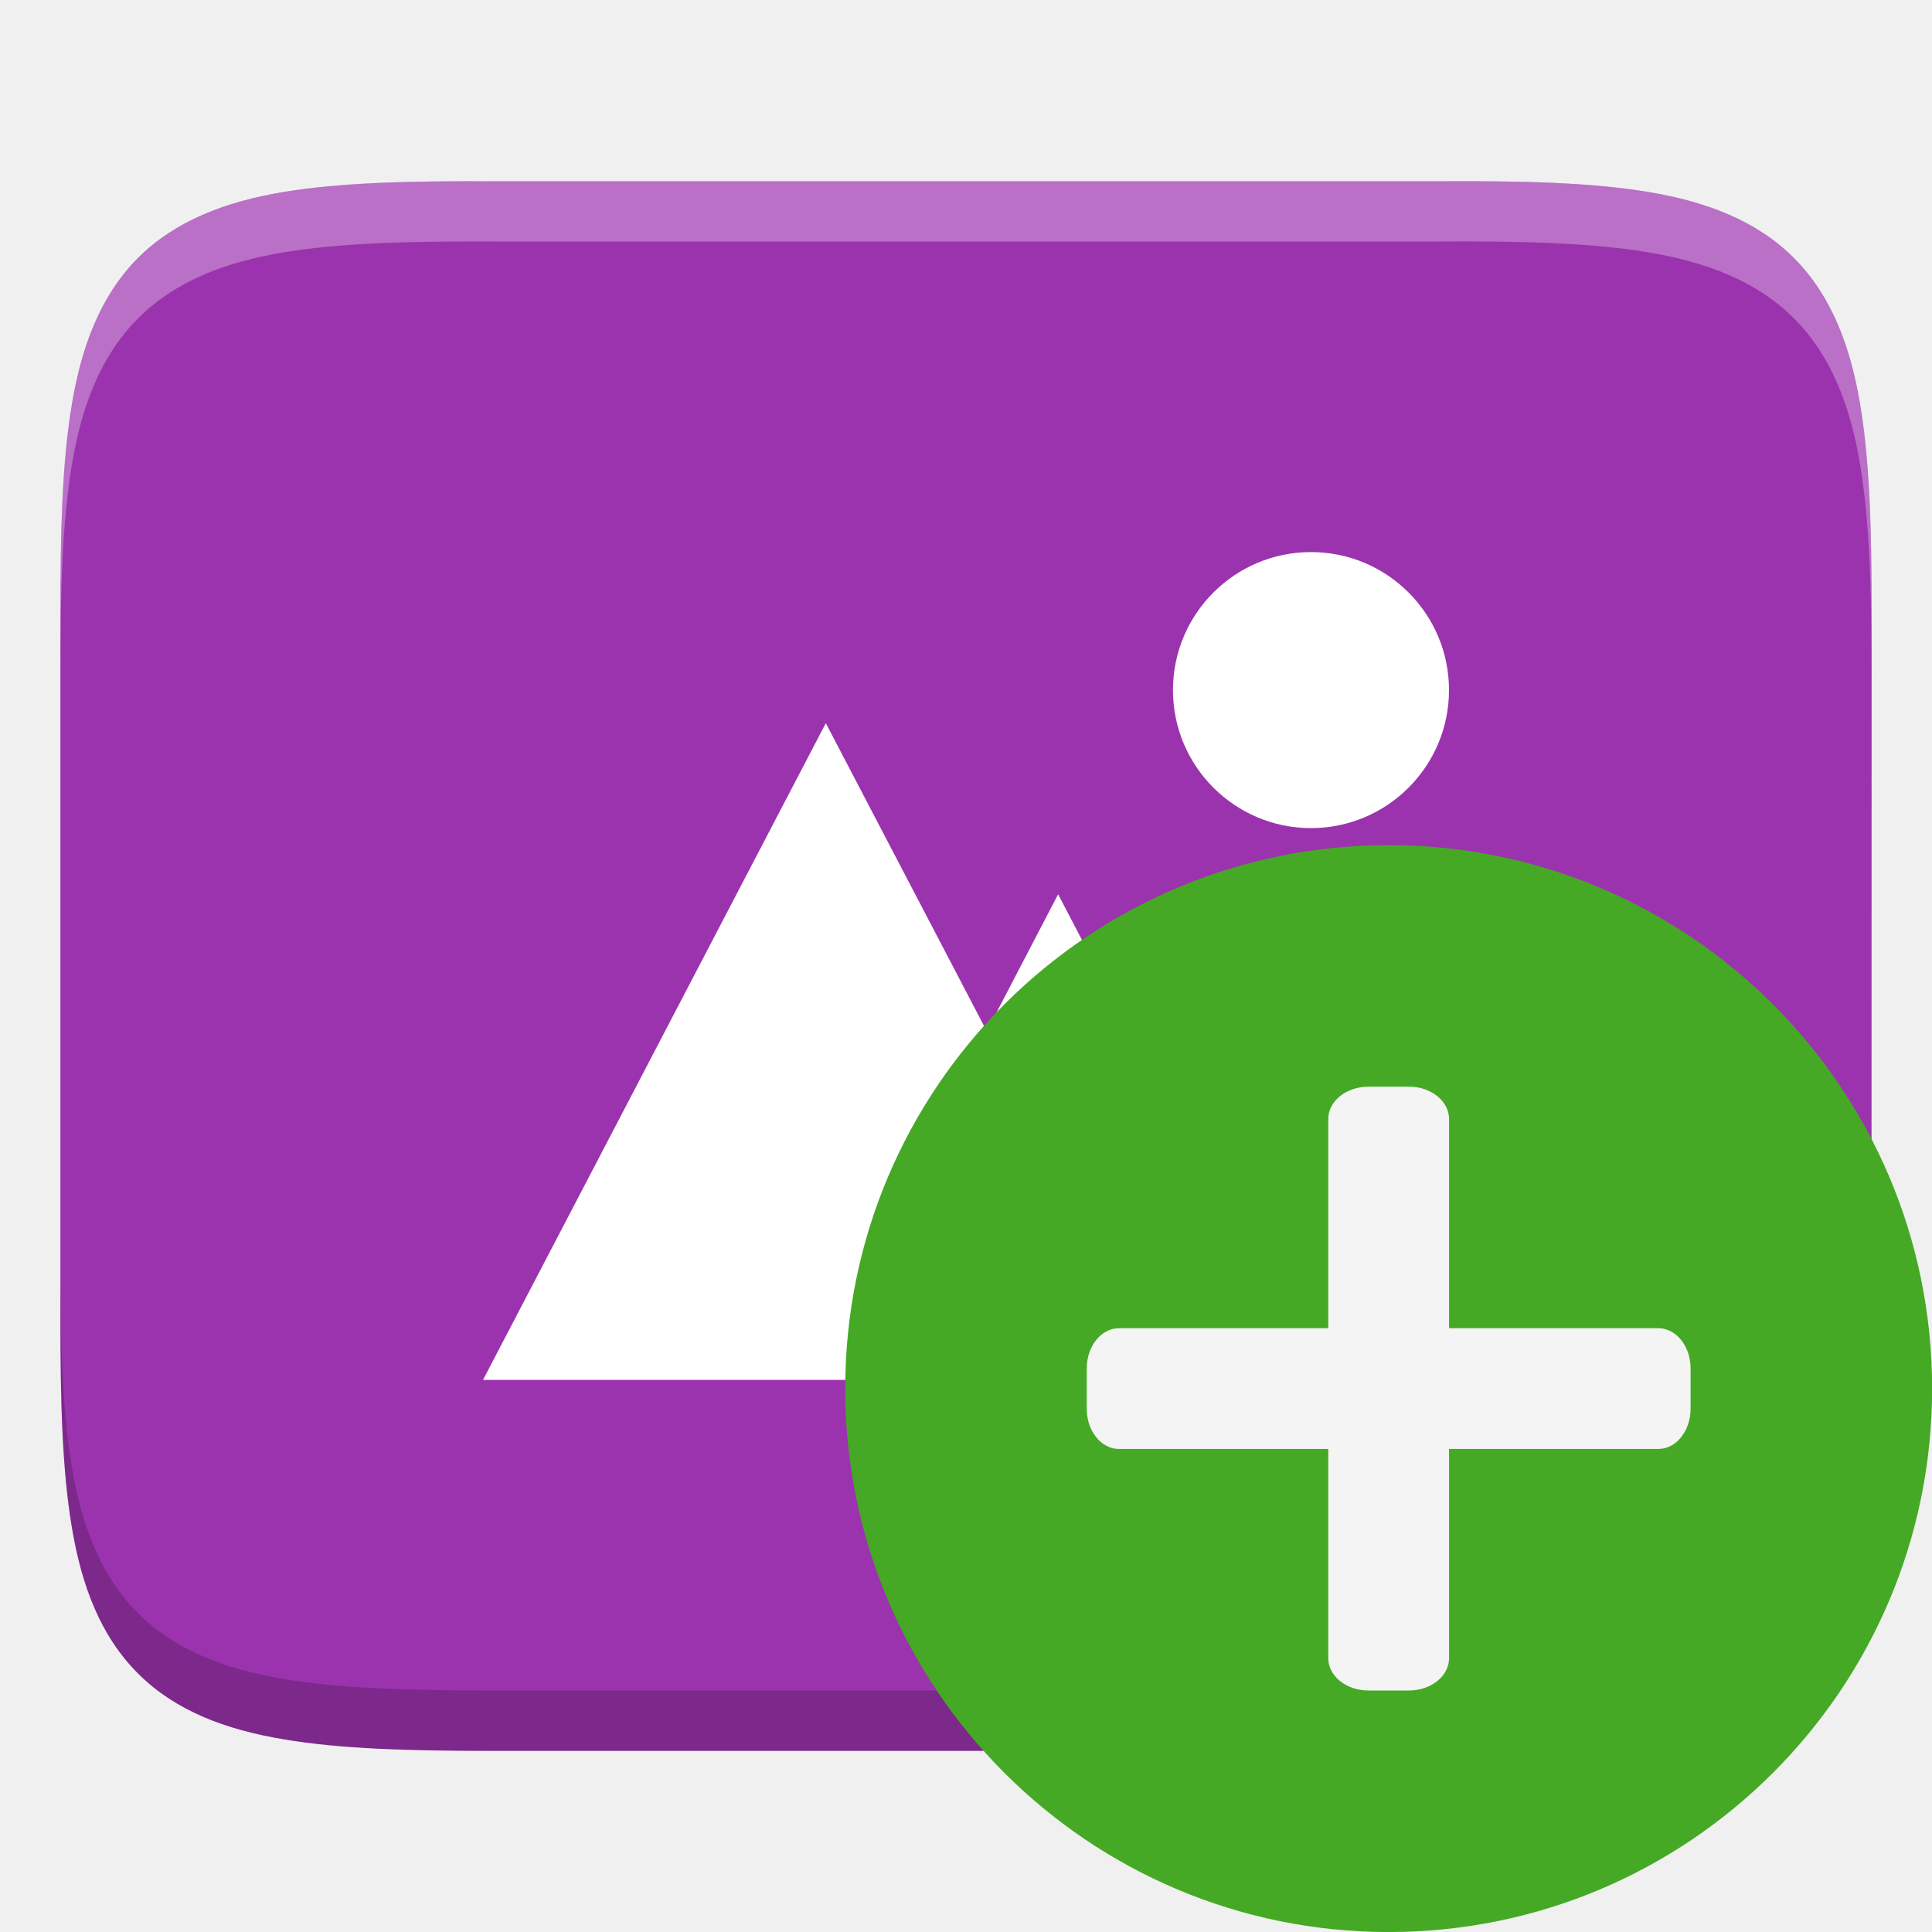
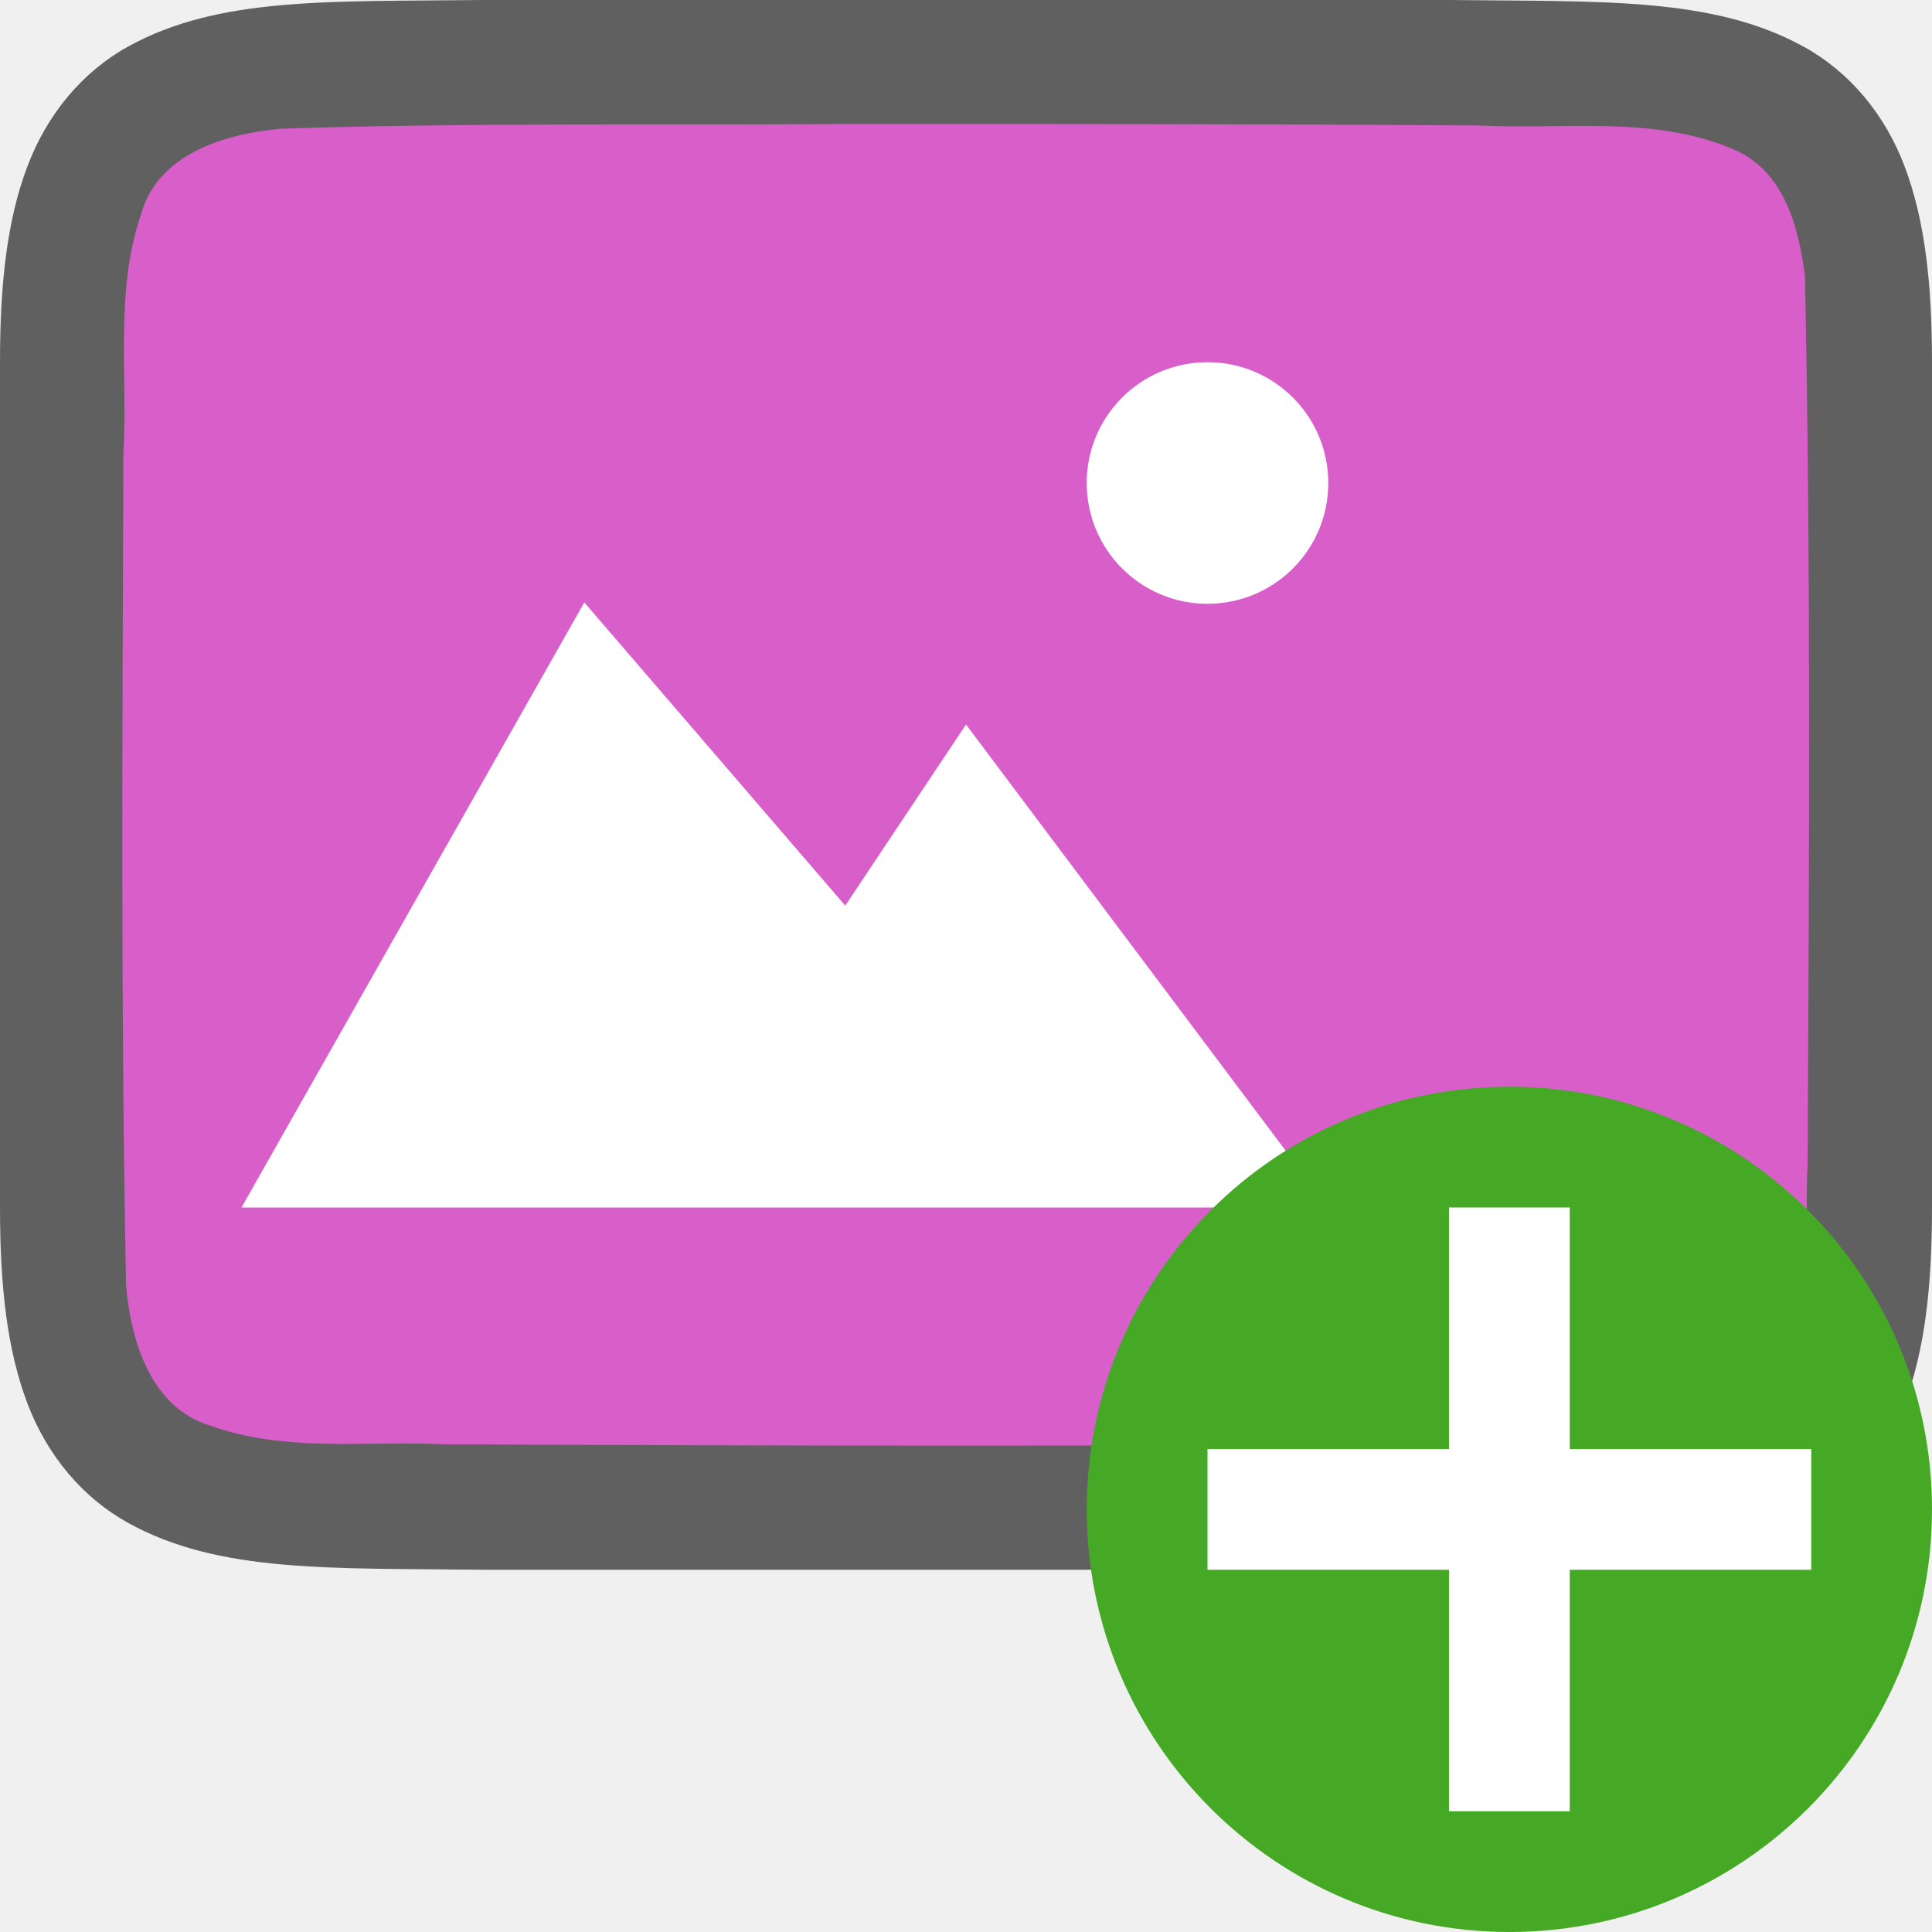
<svg xmlns="http://www.w3.org/2000/svg" xmlns:ns1="http://www.openswatchbook.org/uri/2009/osb" width="16" height="16" version="1.1" id="svg19">
  <defs id="defs9">
    <linearGradient id="linearGradient5606" ns1:paint="solid">
      <stop id="stop5608" offset="0" style="stop-color:#000000" />
    </linearGradient>
    <linearGradient id="linearGradient4526" ns1:paint="solid">
      <stop id="stop4528" offset="0" style="stop-color:#ffffff" />
    </linearGradient>
    <linearGradient id="linearGradient3600-4" ns1:paint="gradient">
      <stop id="stop3602-7" offset="0" style="stop-color:#f4f4f4" />
      <stop id="stop3604-6" offset="1" style="stop-color:#dbdbdb" />
    </linearGradient>
    <clipPath clipPathUnits="userSpaceOnUse" id="clipPath983">
      <path id="path985" d="m 325.096,237 c -2.808,0 -3.11,0.288 -3.096,3.102 V 244 v 3.898 c -0.014,2.813 0.288,3.102 3.096,3.102 h 5.808 C 333.712,251 334,250.712 334,247.898 V 244 240.102 C 334,237.288 333.712,237 330.904,237 Z" style="color:#000000;display:inline;overflow:visible;visibility:visible;opacity:1;fill:#46a926;fill-opacity:1;fill-rule:nonzero;stroke:none;stroke-width:2;stroke-miterlimit:4;stroke-dasharray:none;stroke-opacity:1;marker:none;enable-background:accumulate" />
    </clipPath>
    <clipPath id="clipPath983-3" clipPathUnits="userSpaceOnUse">
      <path style="color:#000000;display:inline;overflow:visible;visibility:visible;opacity:1;fill:#46a926;fill-opacity:1;fill-rule:nonzero;stroke:none;stroke-width:2;stroke-miterlimit:4;stroke-dasharray:none;stroke-opacity:1;marker:none;enable-background:accumulate" d="m 325.096,237 c -2.808,0 -3.11,0.288 -3.096,3.102 V 244 v 3.898 c -0.014,2.813 0.288,3.102 3.096,3.102 h 5.808 C 333.712,251 334,250.712 334,247.898 V 244 240.102 C 334,237.288 333.712,237 330.904,237 Z" id="path985-5" />
    </clipPath>
    <clipPath id="clipPath4653" clipPathUnits="userSpaceOnUse">
      <path style="display:inline;opacity:1;fill:#f22c42;fill-opacity:1;stroke:none;stroke-width:2;stroke-linecap:round;stroke-linejoin:round;stroke-miterlimit:4;stroke-dasharray:none;stroke-dashoffset:0;stroke-opacity:1;enable-background:new" d="m 412.211,-140.084 c 90.811,0 103.789,12.946 103.789,103.672 v 72.656 c 0,90.726 -12.978,103.672 -103.789,103.672 h -92.422 c -90.811,0 -103.789,-12.946 -103.789,-103.672 v -72.656 c 0,-90.726 12.978,-103.672 103.789,-103.672 z" id="path4655" />
    </clipPath>
  </defs>
-   <path style="color:#000000;display:inline;overflow:visible;visibility:visible;fill:#9b33ae;fill-opacity:1;fill-rule:nonzero;stroke:none;stroke-width:1;marker:none;enable-background:accumulate" d="m 15.5,5.096 c 0,-0.71 -0.015,-1.273 -0.096,-1.752 C 15.324,2.866 15.167,2.448 14.857,2.137 14.548,1.827 14.131,1.67 13.652,1.59 13.173,1.511 12.609,1.497 11.896,1.501 H 8 4.101 C 3.39,1.498 2.826,1.511 2.348,1.59 1.869,1.67 1.452,1.827 1.142,2.137 0.833,2.448 0.676,2.866 0.596,3.344 0.515,3.823 0.5,4.386 0.5,5.096 v 5.808 c 0,0.71 0.015,1.272 0.096,1.75 0.08,0.478 0.237,0.896 0.547,1.205 C 1.452,14.169 1.869,14.324 2.348,14.404 2.826,14.485 3.39,14.5 4.101,14.5 h 3.898 3.898 c 0.712,0 1.276,-0.015 1.754,-0.096 0.478,-0.08 0.895,-0.236 1.205,-0.545 0.31,-0.309 0.466,-0.727 0.547,-1.205 0.08,-0.478 0.096,-1.039 0.096,-1.75 z" id="path918" />
-   <path style="color:#000000;display:inline;overflow:visible;visibility:visible;opacity:1;fill:#ffffff;fill-opacity:1;fill-rule:nonzero;stroke:none;stroke-width:18.285;marker:none;enable-background:accumulate" d="m 10.857,4.572 c -0.631,0 -1.143,0.512 -1.143,1.143 0,0.631 0.512,1.143 1.143,1.143 0.631,0 1.143,-0.512 1.143,-1.143 0,-0.631 -0.512,-1.143 -1.143,-1.143 z M 6.839,5.989 4,11.428 H 6.665 10.861 L 8.763,7.406 8.172,8.54 Z" id="path1099" />
  <g id="g1034" transform="matrix(0,0.9999564,0.9999929,0,-235.9984,-319.9854)" style="display:inline;opacity:0.1;enable-background:new" />
-   <path style="color:#000000;display:inline;overflow:visible;visibility:visible;opacity:0.3;fill:#ffffff;fill-opacity:1;fill-rule:nonzero;stroke:none;stroke-width:1;marker:none;enable-background:accumulate" d="m 4.102,1.5 c -0.711,-0.003 -1.275,0.01 -1.754,0.09 C 1.869,1.67 1.452,1.827 1.143,2.137 0.833,2.447 0.676,2.866 0.596,3.344 0.515,3.823 0.5,4.386 0.5,5.096 V 5.596 C 0.5,4.886 0.515,4.323 0.596,3.844 0.676,3.366 0.833,2.947 1.143,2.637 1.452,2.327 1.869,2.17 2.348,2.09 2.826,2.011 3.39,1.997 4.102,2 h 3.898 3.896 c 0.712,-0.004 1.277,0.01 1.756,0.09 0.479,0.08 0.895,0.237 1.205,0.547 0.31,0.31 0.467,0.728 0.547,1.207 0.08,0.478 0.096,1.041 0.096,1.752 V 5.096 c 0,-0.71 -0.015,-1.273 -0.096,-1.752 C 15.324,2.866 15.167,2.447 14.857,2.137 14.548,1.827 14.131,1.67 13.652,1.59 13.173,1.511 12.609,1.497 11.896,1.5 H 8 Z" id="path851" />
-   <path style="color:#000000;display:inline;overflow:visible;visibility:visible;opacity:0.2;fill:#000000;fill-opacity:1;fill-rule:nonzero;stroke:none;stroke-width:1;marker:none;enable-background:accumulate" d="m 0.5,10.404 v 0.5 c 0,0.71 0.015,1.272 0.096,1.75 0.08,0.478 0.237,0.896 0.547,1.205 0.31,0.309 0.727,0.465 1.205,0.545 0.478,0.08 1.042,0.096 1.754,0.096 h 3.898 3.898 c 0.712,0 1.276,-0.015 1.754,-0.096 0.478,-0.08 0.895,-0.236 1.205,-0.545 0.31,-0.309 0.466,-0.727 0.547,-1.205 0.08,-0.478 0.096,-1.039 0.096,-1.75 v -0.5 c 0,0.71 -0.015,1.272 -0.096,1.75 -0.08,0.478 -0.237,0.896 -0.547,1.205 -0.31,0.309 -0.727,0.465 -1.205,0.545 -0.478,0.08 -1.042,0.096 -1.754,0.096 H 8 4.102 c -0.712,0 -1.276,-0.015 -1.754,-0.096 C 1.869,13.824 1.452,13.669 1.143,13.359 0.833,13.05 0.676,12.632 0.596,12.154 0.515,11.677 0.5,11.115 0.5,10.404 Z" id="path856" />
-   <g id="g903" transform="translate(-17.49911,-1.05817)">
-     <g transform="translate(-813.0002,107)" style="display:inline" label="status" id="layer9" />
-     <g transform="translate(-572,-260)" style="display:inline" id="layer2" />
-     <g transform="translate(-572,-260)" style="display:inline" id="layer4" />
-     <g transform="translate(-572,-260)" style="display:inline" id="g1812" />
-     <g transform="translate(-572,-260)" style="display:inline" id="g6217" />
-     <g transform="translate(-572,-260)" style="display:inline" id="layer3" />
-     <g transform="translate(-572,-260)" style="display:inline" id="layer1" />
-     <g style="stroke-width:0.828;stroke-miterlimit:4;stroke-dasharray:none" transform="matrix(1.250169,0,0,1.250169,-0.8718328,-0.725107)" id="layer1-3">
-       <g style="stroke-width:1.035;stroke-miterlimit:4;stroke-dasharray:none" transform="matrix(0.8000004,0,0,0.8000004,5.283896,2.213993)" id="g930">
-         <g style="stroke-width:1.035;stroke-miterlimit:4;stroke-dasharray:none" transform="translate(-0.05363593,-0.250301)" id="g935">
-           <circle r="4.5" transform="rotate(90)" cy="-23.316" cx="10.764" id="path4980-6-2-7-9-6" style="display:inline;opacity:1;fill:#45a925;fill-opacity:1;stroke:none;stroke-width:1.035;stroke-linecap:round;stroke-linejoin:round;stroke-miterlimit:4;stroke-dasharray:none;stroke-dashoffset:0;stroke-opacity:1;enable-background:new" />
-           <rect ry="0.333" rx="0.267" y="10.264" x="20.816" height="1" width="5" id="rect9617-7-7-9-1-1" style="display:inline;opacity:1;fill:#f4f4f4;fill-opacity:1;stroke:none;stroke-width:1.035;stroke-linecap:round;stroke-linejoin:round;stroke-miterlimit:4;stroke-dasharray:none;stroke-dashoffset:0;stroke-opacity:1;enable-background:new" />
-           <rect ry="0.267" rx="0.333" y="8.264" x="22.816" height="5" width="1" id="rect9619-5-0-2-2-2" style="display:inline;opacity:1;fill:#f4f4f4;fill-opacity:1;stroke:none;stroke-width:1.035;stroke-linecap:round;stroke-linejoin:round;stroke-miterlimit:4;stroke-dasharray:none;stroke-dashoffset:0;stroke-opacity:1;enable-background:new" />
-         </g>
-       </g>
-     </g>
-   </g>
+   <g id="layer9" label="status" style="display:inline" transform="translate(-830.4994,105.9418)" />
+   <g id="layer2" style="display:inline" transform="translate(-589.4991,-261.0582)" />
+   <g id="layer4" style="display:inline" transform="translate(-589.4991,-261.0582)" />
+   <g id="g1812" style="display:inline" transform="translate(-589.4991,-261.0582)" />
+   <g id="g6217" style="display:inline" transform="translate(-589.4991,-261.0582)" />
+   <g id="layer3" style="display:inline" transform="translate(-589.4991,-261.0582)" />
+   <g id="layer1" style="display:inline" transform="translate(-589.4991,-261.0582)" />
+   <path id="path4237-1" d="M 3.994,4e-7 C 2.736,0.015 1.815,-0.031 1.062,0.385 0.686,0.592 0.389,0.944 0.225,1.383 0.06,1.821 0,2.342 0,3 V 4.488 10 c 0,0.658 0.06,1.179 0.225,1.617 0.165,0.439 0.462,0.789 0.838,0.996 C 1.815,13.028 2.736,12.985 3.994,13 h 0.002 8.006 0.004 c 1.258,-0.015 2.179,0.031 2.932,-0.385 0.376,-0.208 0.673,-0.559 0.838,-0.998 C 15.94,11.179 16,10.658 16,10 V 4.467 3 c 0,-0.658 -0.06,-1.179 -0.225,-1.617 C 15.611,0.944 15.314,0.594 14.938,0.387 14.185,-0.028 13.264,0.015 12.006,4e-7 h -0.002 H 3.998 Z" style="font-style:normal;font-variant:normal;font-weight:normal;font-stretch:normal;font-size:15px;line-height:125%;font-family:Ubuntu;-inkscape-font-specification:Ubuntu;text-align:center;letter-spacing:0px;word-spacing:0px;writing-mode:lr-tb;text-anchor:middle;display:inline;opacity:0.6;fill:#000000;fill-opacity:1;stroke:none;stroke-width:1" />
+   <path id="path1993" d="M 6.983,1.027 C 5.427,1.038 3.873,1.015 2.323,1.066 1.862,1.109 1.307,1.272 1.168,1.776 0.949,2.411 1.06,3.11 1.022,3.758 c -0.008,2.297 -0.023,4.596 0.022,6.885 0.039,0.462 0.203,1.013 0.699,1.164 0.632,0.225 1.284,0.123 1.936,0.154 1.424,0.007 2.851,0.011 4.276,0.011 1.705,3.5e-4 3.408,-0.005 5.107,-0.019 0.512,-0.012 1.184,0.02 1.585,-0.405 0.421,-0.54 0.287,-1.268 0.323,-1.904 0.012,-2.444 0.028,-4.911 -0.022,-7.356 C 14.898,1.887 14.778,1.426 14.373,1.244 13.704,0.95 12.946,1.076 12.247,1.039 10.492,1.027 8.738,1.026 6.983,1.027 Z" style="opacity:1;vector-effect:none;fill:#d85eca;fill-opacity:1;stroke:none;stroke-width:1;stroke-linecap:round;stroke-linejoin:bevel;stroke-miterlimit:4;stroke-dasharray:none;stroke-dashoffset:0;stroke-opacity:1" />
+   <path style="color:#000000;display:inline;overflow:visible;visibility:visible;opacity:1;fill:#ffffff;fill-opacity:1;fill-rule:nonzero;stroke:none;stroke-width:18.285;marker:none;enable-background:accumulate" d="M 4.839,4.989 2,10 h 9 L 8,6 7,7.5 Z" id="path1099" />
+   <path style="opacity:1;vector-effect:none;fill:#ffffff;fill-opacity:1;stroke:none;stroke-width:2;stroke-linecap:round;stroke-linejoin:bevel;stroke-miterlimit:4;stroke-dasharray:none;stroke-dashoffset:0;stroke-opacity:1" id="path3397" d="M 10.999,3.949 A 1,1 0 0 1 10.051,4.999 1,1 0 0 1 9.001,4.051 1,1 0 0 1 9.949,3.001 1,1 0 0 1 10.999,3.949" />
+   <circle style="opacity:1;vector-effect:none;fill:#46a926;fill-opacity:1;stroke:none;stroke-width:3.5;stroke-linecap:butt;stroke-linejoin:round;stroke-miterlimit:4;stroke-dasharray:none;stroke-dashoffset:0;stroke-opacity:1" id="path2644" cy="12.5" cx="12.5" r="3.5" />
+   <path id="path1063" overflow="visible" font-weight="400" style="color:#000000;font-weight:400;line-height:normal;font-family:sans-serif;text-indent:0;text-align:start;text-decoration:none;text-decoration-line:none;text-decoration-style:solid;text-decoration-color:#000000;text-transform:none;white-space:normal;overflow:visible;isolation:auto;mix-blend-mode:normal;fill:#ffffff;fill-opacity:1;marker:none" d="m 12,10 v 2 H 10 v 1 h 2 v 2 h 1 v -2 h 2 v -1 h -2 v -2 z" />
</svg>
